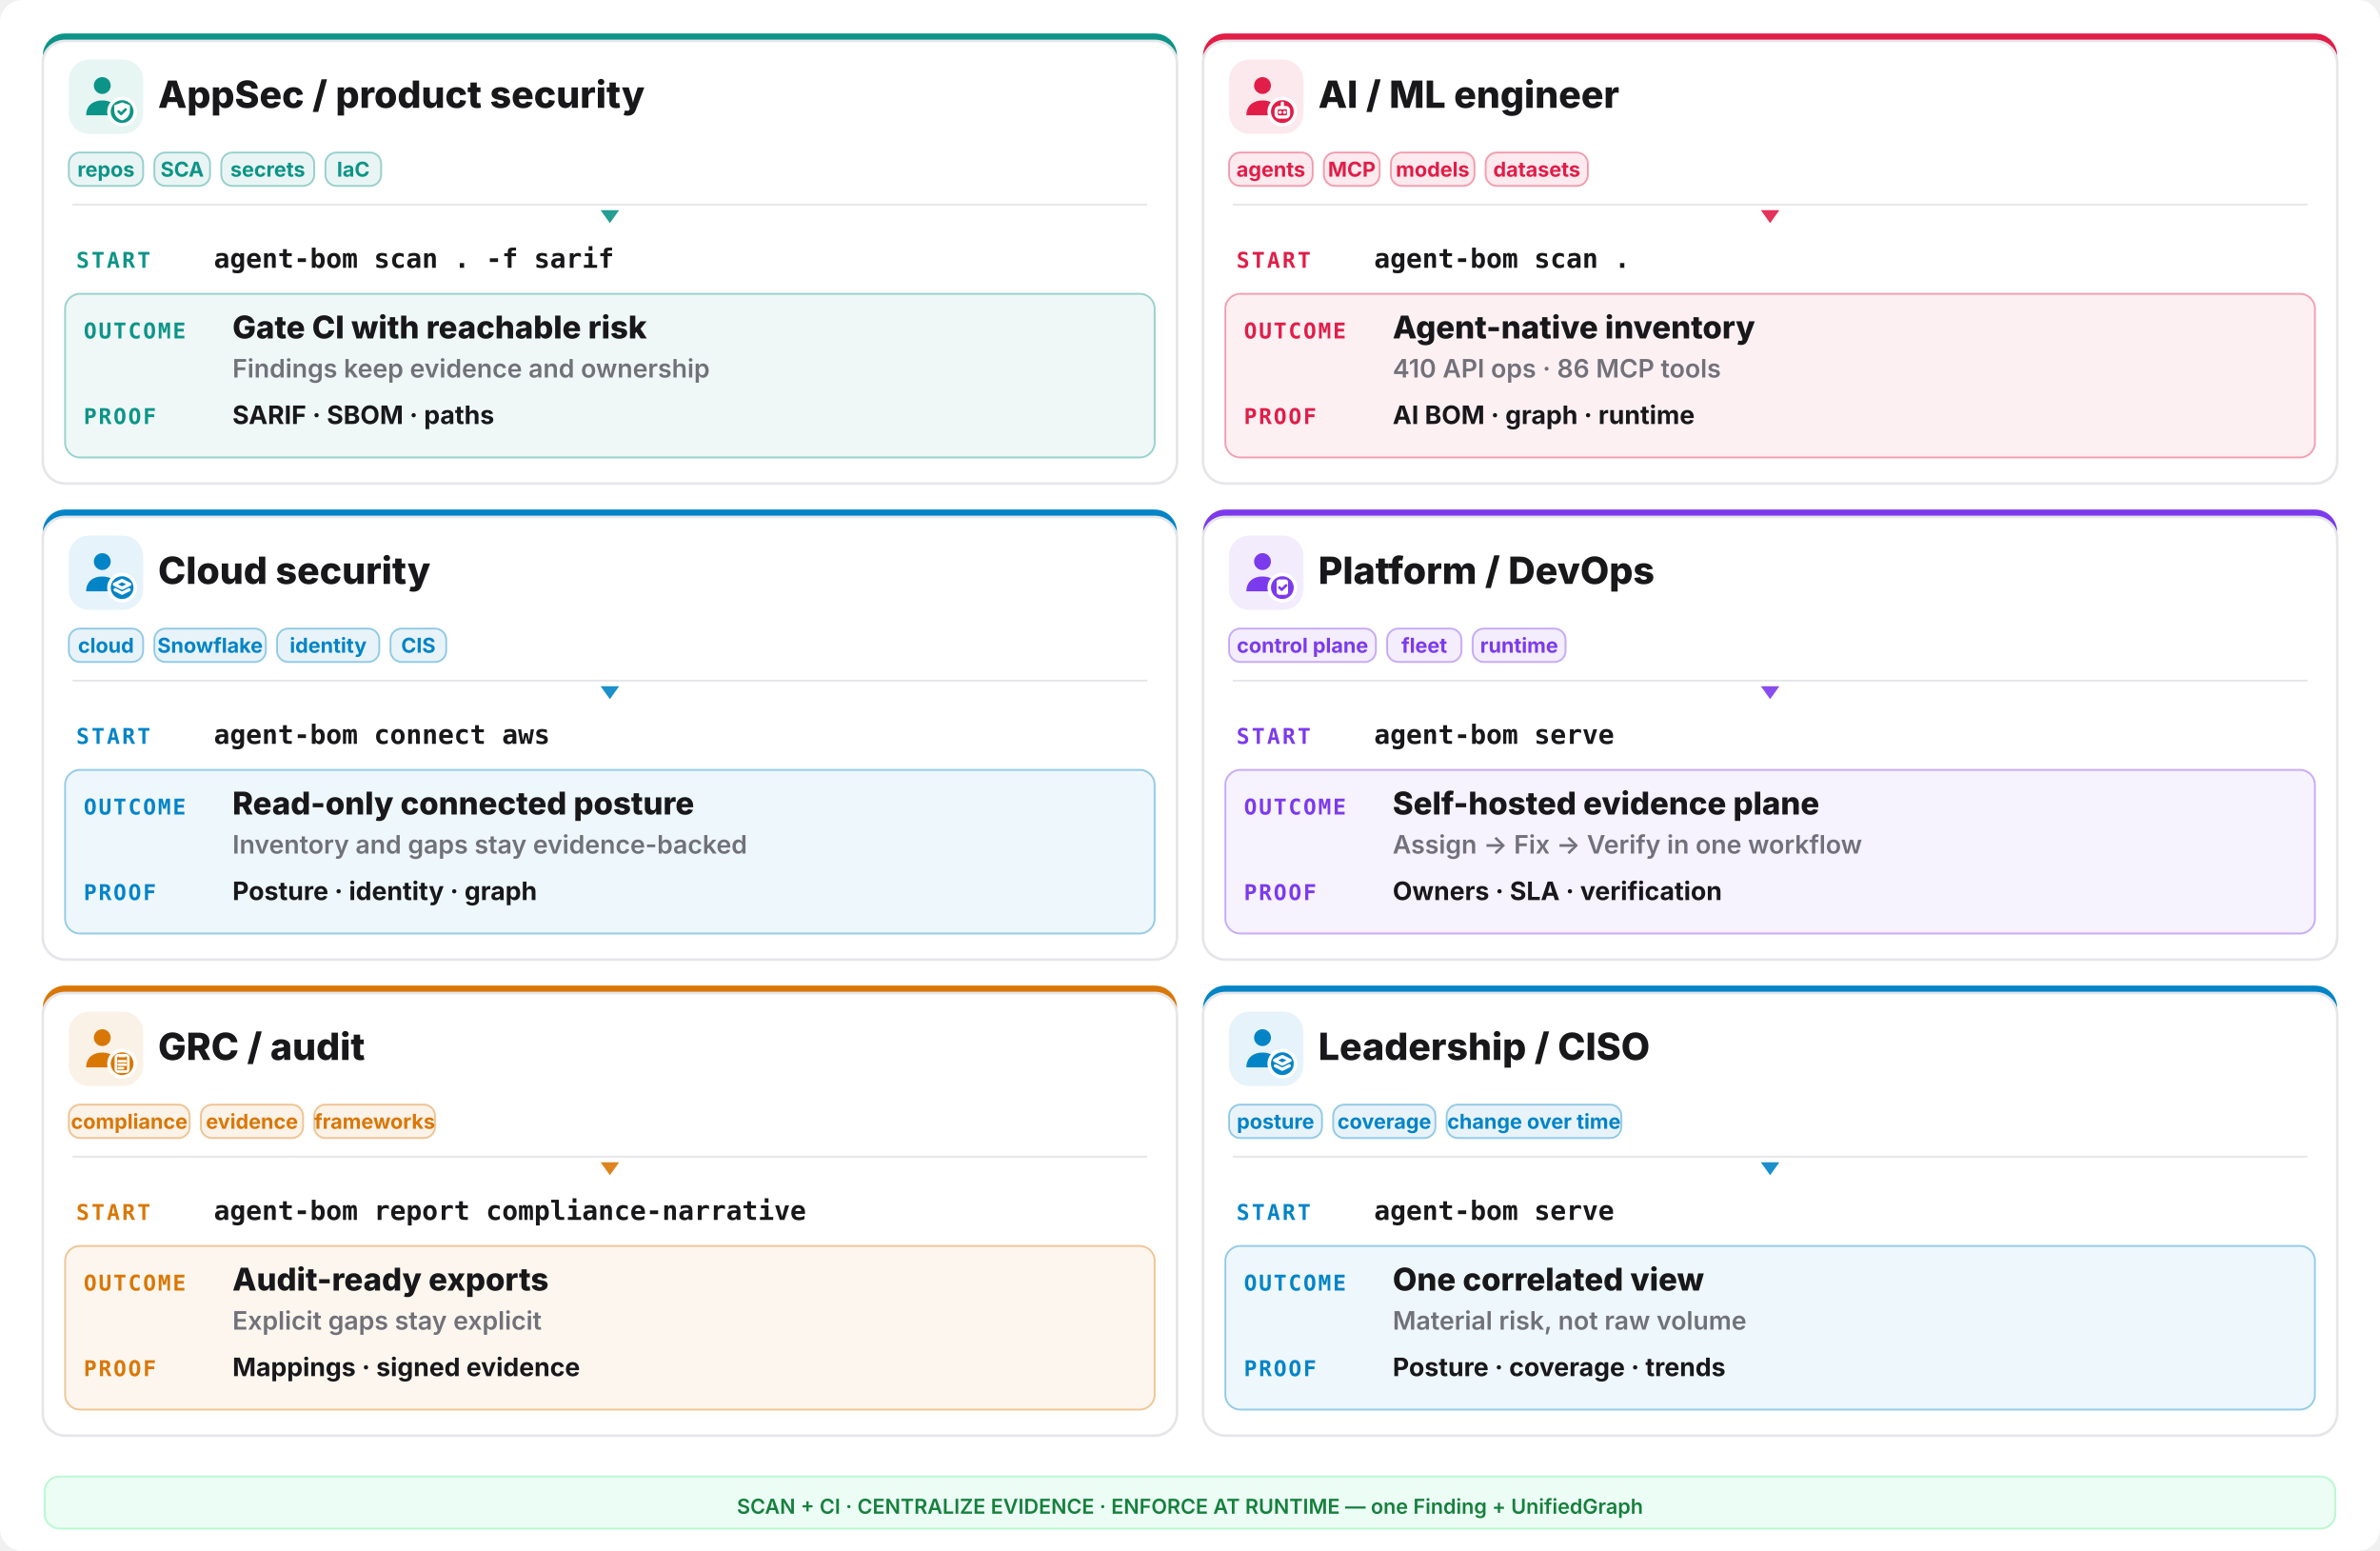
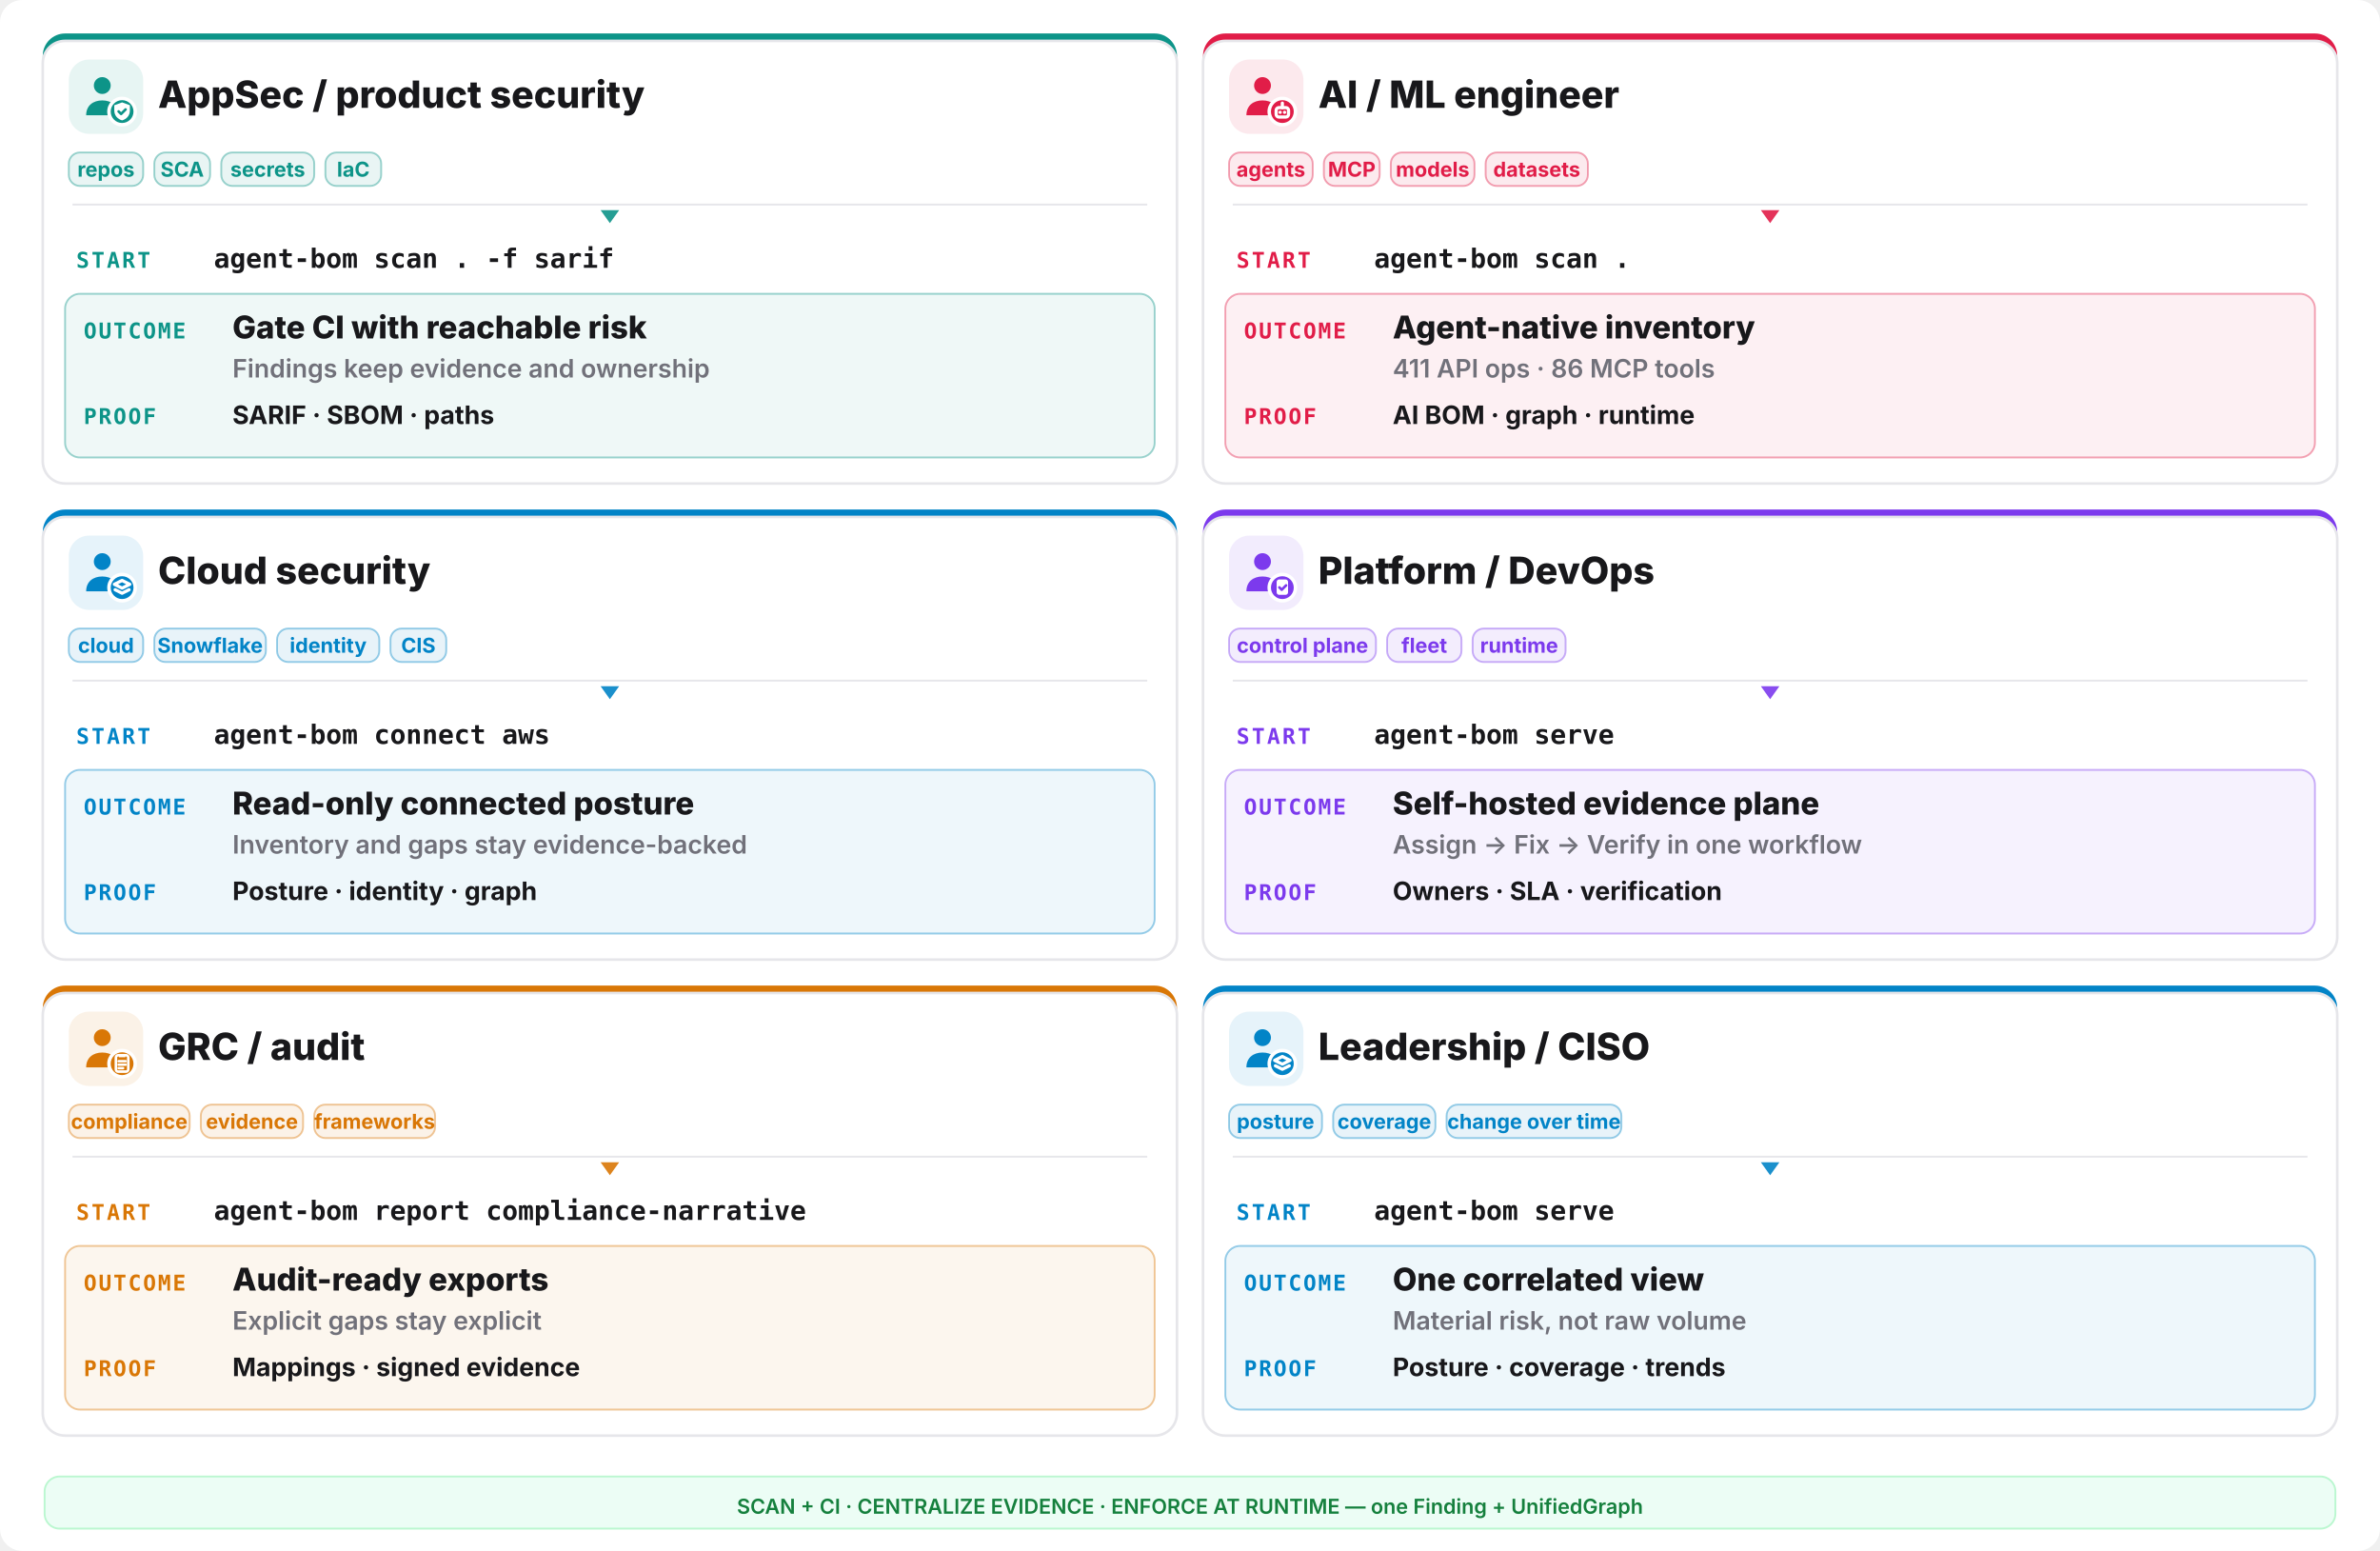
<svg xmlns="http://www.w3.org/2000/svg" width="1280" height="834" viewBox="0 0 1280 834" fill="none">
  <rect width="1280" height="834" rx="12" fill="#ffffff" />
  <rect x="23" y="18" width="610" height="242" rx="12" fill="#0d9488" />
  <rect x="23" y="22" width="610" height="238" rx="12" fill="#ffffff" stroke="#e6e6ea" stroke-width="1.4" />
  <rect x="37" y="32" width="40" height="40" rx="11" fill="#0d9488" opacity="0.10" />
  <g transform="translate(41,36) scale(1.333333)">
    <circle cx="10.5" cy="7.5" r="3.4" fill="#0d9488" />
    <path d="M4 19.5c0-4 2.9-6 6.5-6s6.5 2 6.5 6z" fill="#0d9488" />
    <circle cx="18.5" cy="18" r="6" fill="#ffffff" />
    <circle cx="18.5" cy="18" r="4.6" fill="#0d9488" />
    <g fill="none" stroke="#ffffff" stroke-width="1.3" stroke-linecap="round" stroke-linejoin="round">
      <path d="M18.5 14.3l3.15 1.15v2.1c0 2.1-1.4 3.5-3.15 4-1.75-.5-3.15-1.9-3.15-4v-2.1z" fill="#ffffff" stroke="none" />
      <path d="M17.1 17.95l1 1 1.8-1.8" stroke="#0d9488" stroke-width="1.05" />
    </g>
  </g>
  <text x="85" y="58" font-family="Inter,system-ui,sans-serif" font-size="20.15" font-weight="800" fill="#18181b">AppSec / product security</text>
  <rect x="37" y="82" width="40" height="18" rx="6" fill="#0d9488" fill-opacity="0.09" stroke="#0d9488" stroke-opacity="0.4" />
  <text x="57.0" y="95" text-anchor="middle" font-family="Inter,system-ui,sans-serif" font-size="11.05" font-weight="700" fill="#0d9488">repos</text>
  <rect x="83" y="82" width="30" height="18" rx="6" fill="#0d9488" fill-opacity="0.09" stroke="#0d9488" stroke-opacity="0.4" />
  <text x="98.0" y="95" text-anchor="middle" font-family="Inter,system-ui,sans-serif" font-size="11.05" font-weight="700" fill="#0d9488">SCA</text>
  <rect x="119" y="82" width="50" height="18" rx="6" fill="#0d9488" fill-opacity="0.09" stroke="#0d9488" stroke-opacity="0.4" />
  <text x="144.0" y="95" text-anchor="middle" font-family="Inter,system-ui,sans-serif" font-size="11.05" font-weight="700" fill="#0d9488">secrets</text>
  <rect x="175" y="82" width="30" height="18" rx="6" fill="#0d9488" fill-opacity="0.09" stroke="#0d9488" stroke-opacity="0.4" />
  <text x="190.0" y="95" text-anchor="middle" font-family="Inter,system-ui,sans-serif" font-size="11.05" font-weight="700" fill="#0d9488">IaC</text>
  <line x1="39" y1="110" x2="617" y2="110" stroke="#e6e6ea" stroke-width="1" />
  <polygon points="328,120 323,113 333,113" fill="#0d9488" opacity="0.9" />
  <text x="41" y="144" font-family="ui-monospace,monospace" font-size="11.7" font-weight="800" letter-spacing="0.1em" fill="#0d9488">START</text>
  <text x="115" y="144" font-family="ui-monospace,monospace" font-size="14.3" font-weight="700" fill="#18181b">agent-bom scan . -f sarif</text>
  <rect x="35" y="158" width="586" height="88" rx="8" fill="#0d9488" opacity="0.07" />
  <rect x="35" y="158" width="586" height="88" rx="8" fill="none" stroke="#0d9488" opacity="0.4" />
  <text x="45" y="182" font-family="ui-monospace,monospace" font-size="11.7" font-weight="800" letter-spacing="0.08em" fill="#0d9488">OUTCOME</text>
  <text x="125" y="182" font-family="Inter,system-ui,sans-serif" font-size="16.9" font-weight="800" fill="#18181b">Gate CI with reachable risk</text>
  <text x="125" y="203" font-family="Inter,system-ui,sans-serif" font-size="13.65" font-weight="600" fill="#71717a">Findings keep evidence and ownership</text>
  <text x="45" y="228" font-family="ui-monospace,monospace" font-size="11.7" font-weight="800" letter-spacing="0.08em" fill="#0d9488">PROOF</text>
  <text x="125" y="228" font-family="Inter,system-ui,sans-serif" font-size="13.65" font-weight="700" fill="#18181b">SARIF · SBOM · paths</text>
  <rect x="647" y="18" width="610" height="242" rx="12" fill="#e11d48" />
  <rect x="647" y="22" width="610" height="238" rx="12" fill="#ffffff" stroke="#e6e6ea" stroke-width="1.4" />
  <rect x="661" y="32" width="40" height="40" rx="11" fill="#e11d48" opacity="0.10" />
  <g transform="translate(665,36) scale(1.333333)">
    <circle cx="10.5" cy="7.5" r="3.4" fill="#e11d48" />
    <path d="M4 19.5c0-4 2.9-6 6.5-6s6.5 2 6.5 6z" fill="#e11d48" />
    <circle cx="18.5" cy="18" r="6" fill="#ffffff" />
    <circle cx="18.5" cy="18" r="4.6" fill="#e11d48" />
    <g fill="none" stroke="#ffffff" stroke-width="1.3" stroke-linecap="round" stroke-linejoin="round">
      <rect x="16" y="16.4" width="5" height="3.8" rx="1.1" />
      <path d="M17.6 18.3h.01 M19.4 18.3h.01 M18.5 14.6v1.8" />
    </g>
  </g>
  <text x="709" y="58" font-family="Inter,system-ui,sans-serif" font-size="20.15" font-weight="800" fill="#18181b">AI / ML engineer</text>
  <rect x="661" y="82" width="45" height="18" rx="6" fill="#e11d48" fill-opacity="0.09" stroke="#e11d48" stroke-opacity="0.4" />
  <text x="683.5" y="95" text-anchor="middle" font-family="Inter,system-ui,sans-serif" font-size="11.05" font-weight="700" fill="#e11d48">agents</text>
  <rect x="712" y="82" width="30" height="18" rx="6" fill="#e11d48" fill-opacity="0.09" stroke="#e11d48" stroke-opacity="0.4" />
  <text x="727.0" y="95" text-anchor="middle" font-family="Inter,system-ui,sans-serif" font-size="11.05" font-weight="700" fill="#e11d48">MCP</text>
  <rect x="748" y="82" width="45" height="18" rx="6" fill="#e11d48" fill-opacity="0.09" stroke="#e11d48" stroke-opacity="0.4" />
  <text x="770.5" y="95" text-anchor="middle" font-family="Inter,system-ui,sans-serif" font-size="11.05" font-weight="700" fill="#e11d48">models</text>
  <rect x="799" y="82" width="55" height="18" rx="6" fill="#e11d48" fill-opacity="0.09" stroke="#e11d48" stroke-opacity="0.4" />
  <text x="826.5" y="95" text-anchor="middle" font-family="Inter,system-ui,sans-serif" font-size="11.05" font-weight="700" fill="#e11d48">datasets</text>
  <line x1="663" y1="110" x2="1241" y2="110" stroke="#e6e6ea" stroke-width="1" />
  <polygon points="952,120 947,113 957,113" fill="#e11d48" opacity="0.9" />
  <text x="665" y="144" font-family="ui-monospace,monospace" font-size="11.7" font-weight="800" letter-spacing="0.1em" fill="#e11d48">START</text>
  <text x="739" y="144" font-family="ui-monospace,monospace" font-size="14.3" font-weight="700" fill="#18181b">agent-bom scan .</text>
  <rect x="659" y="158" width="586" height="88" rx="8" fill="#e11d48" opacity="0.07" />
  <rect x="659" y="158" width="586" height="88" rx="8" fill="none" stroke="#e11d48" opacity="0.4" />
  <text x="669" y="182" font-family="ui-monospace,monospace" font-size="11.7" font-weight="800" letter-spacing="0.08em" fill="#e11d48">OUTCOME</text>
  <text x="749" y="182" font-family="Inter,system-ui,sans-serif" font-size="16.9" font-weight="800" fill="#18181b">Agent-native inventory</text>
-   <text x="749" y="203" font-family="Inter,system-ui,sans-serif" font-size="13.65" font-weight="600" fill="#71717a">410 API ops · 86 MCP tools</text>
+   <text x="749" y="203" font-family="Inter,system-ui,sans-serif" font-size="13.65" font-weight="600" fill="#71717a">411 API ops · 86 MCP tools</text>
  <text x="669" y="228" font-family="ui-monospace,monospace" font-size="11.7" font-weight="800" letter-spacing="0.08em" fill="#e11d48">PROOF</text>
  <text x="749" y="228" font-family="Inter,system-ui,sans-serif" font-size="13.65" font-weight="700" fill="#18181b">AI BOM · graph · runtime</text>
  <rect x="23" y="274" width="610" height="242" rx="12" fill="#0284c7" />
  <rect x="23" y="278" width="610" height="238" rx="12" fill="#ffffff" stroke="#e6e6ea" stroke-width="1.4" />
  <rect x="37" y="288" width="40" height="40" rx="11" fill="#0284c7" opacity="0.10" />
  <g transform="translate(41,292) scale(1.333333)">
    <circle cx="10.5" cy="7.5" r="3.4" fill="#0284c7" />
    <path d="M4 19.5c0-4 2.9-6 6.5-6s6.5 2 6.5 6z" fill="#0284c7" />
    <circle cx="18.5" cy="18" r="6" fill="#ffffff" />
    <circle cx="18.5" cy="18" r="4.6" fill="#0284c7" />
    <g fill="none" stroke="#ffffff" stroke-width="1.3" stroke-linecap="round" stroke-linejoin="round">
      <path d="M18.5 15.1l3.1 1.55-3.1 1.55-3.1-1.55z" />
      <path d="M15.7 18.85l2.8 1.4 2.8-1.4" />
    </g>
  </g>
  <text x="85" y="314" font-family="Inter,system-ui,sans-serif" font-size="20.15" font-weight="800" fill="#18181b">Cloud security</text>
  <rect x="37" y="338" width="40" height="18" rx="6" fill="#0284c7" fill-opacity="0.09" stroke="#0284c7" stroke-opacity="0.4" />
  <text x="57.0" y="351" text-anchor="middle" font-family="Inter,system-ui,sans-serif" font-size="11.05" font-weight="700" fill="#0284c7">cloud</text>
  <rect x="83" y="338" width="60" height="18" rx="6" fill="#0284c7" fill-opacity="0.09" stroke="#0284c7" stroke-opacity="0.4" />
  <text x="113.0" y="351" text-anchor="middle" font-family="Inter,system-ui,sans-serif" font-size="11.05" font-weight="700" fill="#0284c7">Snowflake</text>
  <rect x="149" y="338" width="55" height="18" rx="6" fill="#0284c7" fill-opacity="0.09" stroke="#0284c7" stroke-opacity="0.4" />
  <text x="176.5" y="351" text-anchor="middle" font-family="Inter,system-ui,sans-serif" font-size="11.05" font-weight="700" fill="#0284c7">identity</text>
  <rect x="210" y="338" width="30" height="18" rx="6" fill="#0284c7" fill-opacity="0.09" stroke="#0284c7" stroke-opacity="0.4" />
  <text x="225.0" y="351" text-anchor="middle" font-family="Inter,system-ui,sans-serif" font-size="11.05" font-weight="700" fill="#0284c7">CIS</text>
  <line x1="39" y1="366" x2="617" y2="366" stroke="#e6e6ea" stroke-width="1" />
  <polygon points="328,376 323,369 333,369" fill="#0284c7" opacity="0.9" />
  <text x="41" y="400" font-family="ui-monospace,monospace" font-size="11.7" font-weight="800" letter-spacing="0.1em" fill="#0284c7">START</text>
  <text x="115" y="400" font-family="ui-monospace,monospace" font-size="14.3" font-weight="700" fill="#18181b">agent-bom connect aws</text>
  <rect x="35" y="414" width="586" height="88" rx="8" fill="#0284c7" opacity="0.07" />
  <rect x="35" y="414" width="586" height="88" rx="8" fill="none" stroke="#0284c7" opacity="0.4" />
  <text x="45" y="438" font-family="ui-monospace,monospace" font-size="11.7" font-weight="800" letter-spacing="0.08em" fill="#0284c7">OUTCOME</text>
  <text x="125" y="438" font-family="Inter,system-ui,sans-serif" font-size="16.9" font-weight="800" fill="#18181b">Read-only connected posture</text>
  <text x="125" y="459" font-family="Inter,system-ui,sans-serif" font-size="13.65" font-weight="600" fill="#71717a">Inventory and gaps stay evidence-backed</text>
  <text x="45" y="484" font-family="ui-monospace,monospace" font-size="11.7" font-weight="800" letter-spacing="0.08em" fill="#0284c7">PROOF</text>
  <text x="125" y="484" font-family="Inter,system-ui,sans-serif" font-size="13.65" font-weight="700" fill="#18181b">Posture · identity · graph</text>
  <rect x="647" y="274" width="610" height="242" rx="12" fill="#7c3aed" />
  <rect x="647" y="278" width="610" height="238" rx="12" fill="#ffffff" stroke="#e6e6ea" stroke-width="1.4" />
  <rect x="661" y="288" width="40" height="40" rx="11" fill="#7c3aed" opacity="0.10" />
  <g transform="translate(665,292) scale(1.333333)">
    <circle cx="10.5" cy="7.5" r="3.4" fill="#7c3aed" />
    <path d="M4 19.5c0-4 2.9-6 6.5-6s6.5 2 6.5 6z" fill="#7c3aed" />
    <circle cx="18.5" cy="18" r="6" fill="#ffffff" />
    <circle cx="18.5" cy="18" r="4.6" fill="#7c3aed" />
    <g fill="none" stroke="#ffffff" stroke-width="1.3" stroke-linecap="round" stroke-linejoin="round">
      <rect x="16.2" y="14.7" width="4.6" height="6.2" rx="1" fill="#ffffff" stroke="none" />
      <path d="M17.3 17.9l.95.95 1.75-1.75" stroke="#7c3aed" stroke-width="1.05" />
    </g>
  </g>
  <text x="709" y="314" font-family="Inter,system-ui,sans-serif" font-size="20.15" font-weight="800" fill="#18181b">Platform / DevOps</text>
  <rect x="661" y="338" width="79" height="18" rx="6" fill="#7c3aed" fill-opacity="0.09" stroke="#7c3aed" stroke-opacity="0.4" />
  <text x="700.5" y="351" text-anchor="middle" font-family="Inter,system-ui,sans-serif" font-size="11.05" font-weight="700" fill="#7c3aed">control plane</text>
  <rect x="746" y="338" width="40" height="18" rx="6" fill="#7c3aed" fill-opacity="0.09" stroke="#7c3aed" stroke-opacity="0.4" />
  <text x="766.0" y="351" text-anchor="middle" font-family="Inter,system-ui,sans-serif" font-size="11.05" font-weight="700" fill="#7c3aed">fleet</text>
  <rect x="792" y="338" width="50" height="18" rx="6" fill="#7c3aed" fill-opacity="0.09" stroke="#7c3aed" stroke-opacity="0.4" />
  <text x="817.0" y="351" text-anchor="middle" font-family="Inter,system-ui,sans-serif" font-size="11.05" font-weight="700" fill="#7c3aed">runtime</text>
  <line x1="663" y1="366" x2="1241" y2="366" stroke="#e6e6ea" stroke-width="1" />
  <polygon points="952,376 947,369 957,369" fill="#7c3aed" opacity="0.9" />
  <text x="665" y="400" font-family="ui-monospace,monospace" font-size="11.7" font-weight="800" letter-spacing="0.1em" fill="#7c3aed">START</text>
  <text x="739" y="400" font-family="ui-monospace,monospace" font-size="14.3" font-weight="700" fill="#18181b">agent-bom serve</text>
  <rect x="659" y="414" width="586" height="88" rx="8" fill="#7c3aed" opacity="0.07" />
  <rect x="659" y="414" width="586" height="88" rx="8" fill="none" stroke="#7c3aed" opacity="0.4" />
  <text x="669" y="438" font-family="ui-monospace,monospace" font-size="11.7" font-weight="800" letter-spacing="0.08em" fill="#7c3aed">OUTCOME</text>
  <text x="749" y="438" font-family="Inter,system-ui,sans-serif" font-size="16.9" font-weight="800" fill="#18181b">Self-hosted evidence plane</text>
  <text x="749" y="459" font-family="Inter,system-ui,sans-serif" font-size="13.65" font-weight="600" fill="#71717a">Assign -&gt; Fix -&gt; Verify in one workflow</text>
  <text x="669" y="484" font-family="ui-monospace,monospace" font-size="11.7" font-weight="800" letter-spacing="0.08em" fill="#7c3aed">PROOF</text>
  <text x="749" y="484" font-family="Inter,system-ui,sans-serif" font-size="13.65" font-weight="700" fill="#18181b">Owners · SLA · verification</text>
  <rect x="23" y="530" width="610" height="242" rx="12" fill="#d97706" />
  <rect x="23" y="534" width="610" height="238" rx="12" fill="#ffffff" stroke="#e6e6ea" stroke-width="1.4" />
  <rect x="37" y="544" width="40" height="40" rx="11" fill="#d97706" opacity="0.10" />
  <g transform="translate(41,548) scale(1.333333)">
    <circle cx="10.5" cy="7.5" r="3.4" fill="#d97706" />
    <path d="M4 19.5c0-4 2.9-6 6.5-6s6.5 2 6.5 6z" fill="#d97706" />
    <circle cx="18.5" cy="18" r="6" fill="#ffffff" />
    <circle cx="18.5" cy="18" r="4.6" fill="#d97706" />
    <g fill="none" stroke="#ffffff" stroke-width="1.3" stroke-linecap="round" stroke-linejoin="round">
      <rect x="16.0" y="14.6" width="5.0" height="6.6" rx="0.9" fill="none" stroke="#ffffff" stroke-width="1.05" />
      <path d="M17.2 14.2h2.6v1.2h-2.6z" fill="#ffffff" stroke="none" />
      <path d="M17.1 17.0h2.8 M17.1 18.4h2.8 M17.1 19.8h1.8" stroke="#ffffff" stroke-width="1.0" />
    </g>
  </g>
  <text x="85" y="570" font-family="Inter,system-ui,sans-serif" font-size="20.15" font-weight="800" fill="#18181b">GRC / audit</text>
  <rect x="37" y="594" width="65" height="18" rx="6" fill="#d97706" fill-opacity="0.09" stroke="#d97706" stroke-opacity="0.4" />
  <text x="69.5" y="607" text-anchor="middle" font-family="Inter,system-ui,sans-serif" font-size="11.05" font-weight="700" fill="#d97706">compliance</text>
  <rect x="108" y="594" width="55" height="18" rx="6" fill="#d97706" fill-opacity="0.09" stroke="#d97706" stroke-opacity="0.4" />
  <text x="135.5" y="607" text-anchor="middle" font-family="Inter,system-ui,sans-serif" font-size="11.05" font-weight="700" fill="#d97706">evidence</text>
  <rect x="169" y="594" width="65" height="18" rx="6" fill="#d97706" fill-opacity="0.09" stroke="#d97706" stroke-opacity="0.4" />
  <text x="201.5" y="607" text-anchor="middle" font-family="Inter,system-ui,sans-serif" font-size="11.05" font-weight="700" fill="#d97706">frameworks</text>
  <line x1="39" y1="622" x2="617" y2="622" stroke="#e6e6ea" stroke-width="1" />
  <polygon points="328,632 323,625 333,625" fill="#d97706" opacity="0.9" />
  <text x="41" y="656" font-family="ui-monospace,monospace" font-size="11.7" font-weight="800" letter-spacing="0.1em" fill="#d97706">START</text>
  <text x="115" y="656" font-family="ui-monospace,monospace" font-size="14.3" font-weight="700" fill="#18181b">agent-bom report compliance-narrative</text>
  <rect x="35" y="670" width="586" height="88" rx="8" fill="#d97706" opacity="0.07" />
  <rect x="35" y="670" width="586" height="88" rx="8" fill="none" stroke="#d97706" opacity="0.4" />
  <text x="45" y="694" font-family="ui-monospace,monospace" font-size="11.7" font-weight="800" letter-spacing="0.08em" fill="#d97706">OUTCOME</text>
  <text x="125" y="694" font-family="Inter,system-ui,sans-serif" font-size="16.9" font-weight="800" fill="#18181b">Audit-ready exports</text>
  <text x="125" y="715" font-family="Inter,system-ui,sans-serif" font-size="13.65" font-weight="600" fill="#71717a">Explicit gaps stay explicit</text>
  <text x="45" y="740" font-family="ui-monospace,monospace" font-size="11.7" font-weight="800" letter-spacing="0.08em" fill="#d97706">PROOF</text>
  <text x="125" y="740" font-family="Inter,system-ui,sans-serif" font-size="13.65" font-weight="700" fill="#18181b">Mappings · signed evidence</text>
  <rect x="647" y="530" width="610" height="242" rx="12" fill="#0284c7" />
  <rect x="647" y="534" width="610" height="238" rx="12" fill="#ffffff" stroke="#e6e6ea" stroke-width="1.4" />
  <rect x="661" y="544" width="40" height="40" rx="11" fill="#0284c7" opacity="0.10" />
  <g transform="translate(665,548) scale(1.333333)">
    <circle cx="10.5" cy="7.5" r="3.4" fill="#0284c7" />
    <path d="M4 19.5c0-4 2.9-6 6.5-6s6.5 2 6.5 6z" fill="#0284c7" />
    <circle cx="18.5" cy="18" r="6" fill="#ffffff" />
    <circle cx="18.5" cy="18" r="4.6" fill="#0284c7" />
    <g fill="none" stroke="#ffffff" stroke-width="1.3" stroke-linecap="round" stroke-linejoin="round">
      <path d="M18.5 15.1l3.1 1.55-3.1 1.55-3.1-1.55z" />
      <path d="M15.7 18.85l2.8 1.4 2.8-1.4" />
    </g>
  </g>
  <text x="709" y="570" font-family="Inter,system-ui,sans-serif" font-size="20.15" font-weight="800" fill="#18181b">Leadership / CISO</text>
  <rect x="661" y="594" width="50" height="18" rx="6" fill="#0284c7" fill-opacity="0.09" stroke="#0284c7" stroke-opacity="0.4" />
  <text x="686.0" y="607" text-anchor="middle" font-family="Inter,system-ui,sans-serif" font-size="11.05" font-weight="700" fill="#0284c7">posture</text>
  <rect x="717" y="594" width="55" height="18" rx="6" fill="#0284c7" fill-opacity="0.09" stroke="#0284c7" stroke-opacity="0.4" />
  <text x="744.5" y="607" text-anchor="middle" font-family="Inter,system-ui,sans-serif" font-size="11.05" font-weight="700" fill="#0284c7">coverage</text>
  <rect x="778" y="594" width="94" height="18" rx="6" fill="#0284c7" fill-opacity="0.09" stroke="#0284c7" stroke-opacity="0.4" />
  <text x="825.0" y="607" text-anchor="middle" font-family="Inter,system-ui,sans-serif" font-size="11.05" font-weight="700" fill="#0284c7">change over time</text>
  <line x1="663" y1="622" x2="1241" y2="622" stroke="#e6e6ea" stroke-width="1" />
  <polygon points="952,632 947,625 957,625" fill="#0284c7" opacity="0.9" />
  <text x="665" y="656" font-family="ui-monospace,monospace" font-size="11.7" font-weight="800" letter-spacing="0.1em" fill="#0284c7">START</text>
  <text x="739" y="656" font-family="ui-monospace,monospace" font-size="14.3" font-weight="700" fill="#18181b">agent-bom serve</text>
  <rect x="659" y="670" width="586" height="88" rx="8" fill="#0284c7" opacity="0.07" />
  <rect x="659" y="670" width="586" height="88" rx="8" fill="none" stroke="#0284c7" opacity="0.4" />
  <text x="669" y="694" font-family="ui-monospace,monospace" font-size="11.7" font-weight="800" letter-spacing="0.08em" fill="#0284c7">OUTCOME</text>
  <text x="749" y="694" font-family="Inter,system-ui,sans-serif" font-size="16.9" font-weight="800" fill="#18181b">One correlated view</text>
  <text x="749" y="715" font-family="Inter,system-ui,sans-serif" font-size="13.65" font-weight="600" fill="#71717a">Material risk, not raw volume</text>
  <text x="669" y="740" font-family="ui-monospace,monospace" font-size="11.7" font-weight="800" letter-spacing="0.08em" fill="#0284c7">PROOF</text>
  <text x="749" y="740" font-family="Inter,system-ui,sans-serif" font-size="13.65" font-weight="700" fill="#18181b">Posture · coverage · trends</text>
  <rect x="24" y="794" width="1232" height="28" rx="8" fill="#ecfdf5" stroke="#bbf7d0" />
  <text x="640" y="814" text-anchor="middle" font-family="Inter,system-ui,sans-serif" font-size="11.05" font-weight="600" fill="#15803d">SCAN + CI · CENTRALIZE EVIDENCE · ENFORCE AT RUNTIME — one Finding + UnifiedGraph</text>
</svg>
